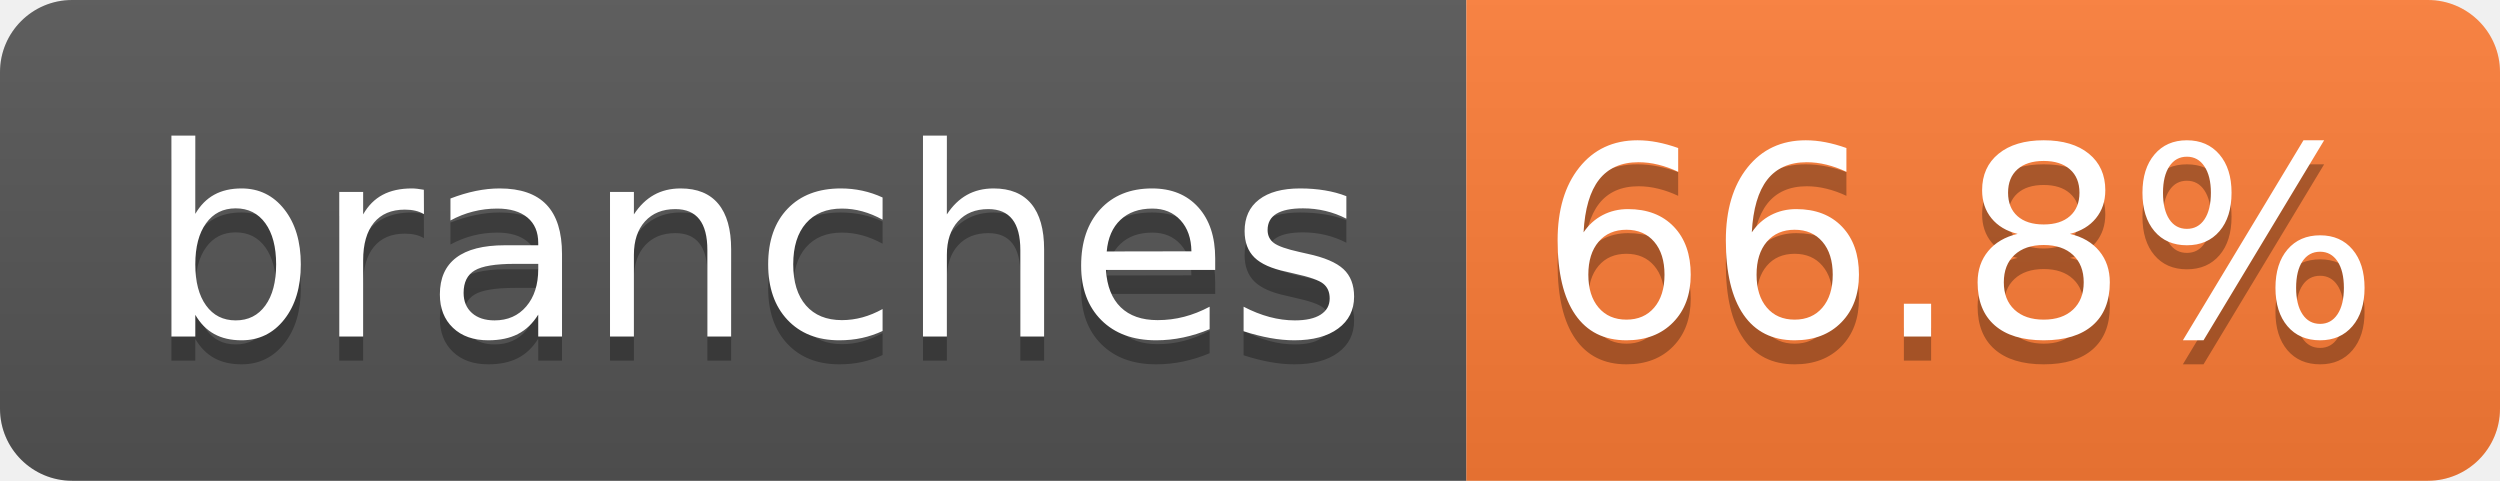
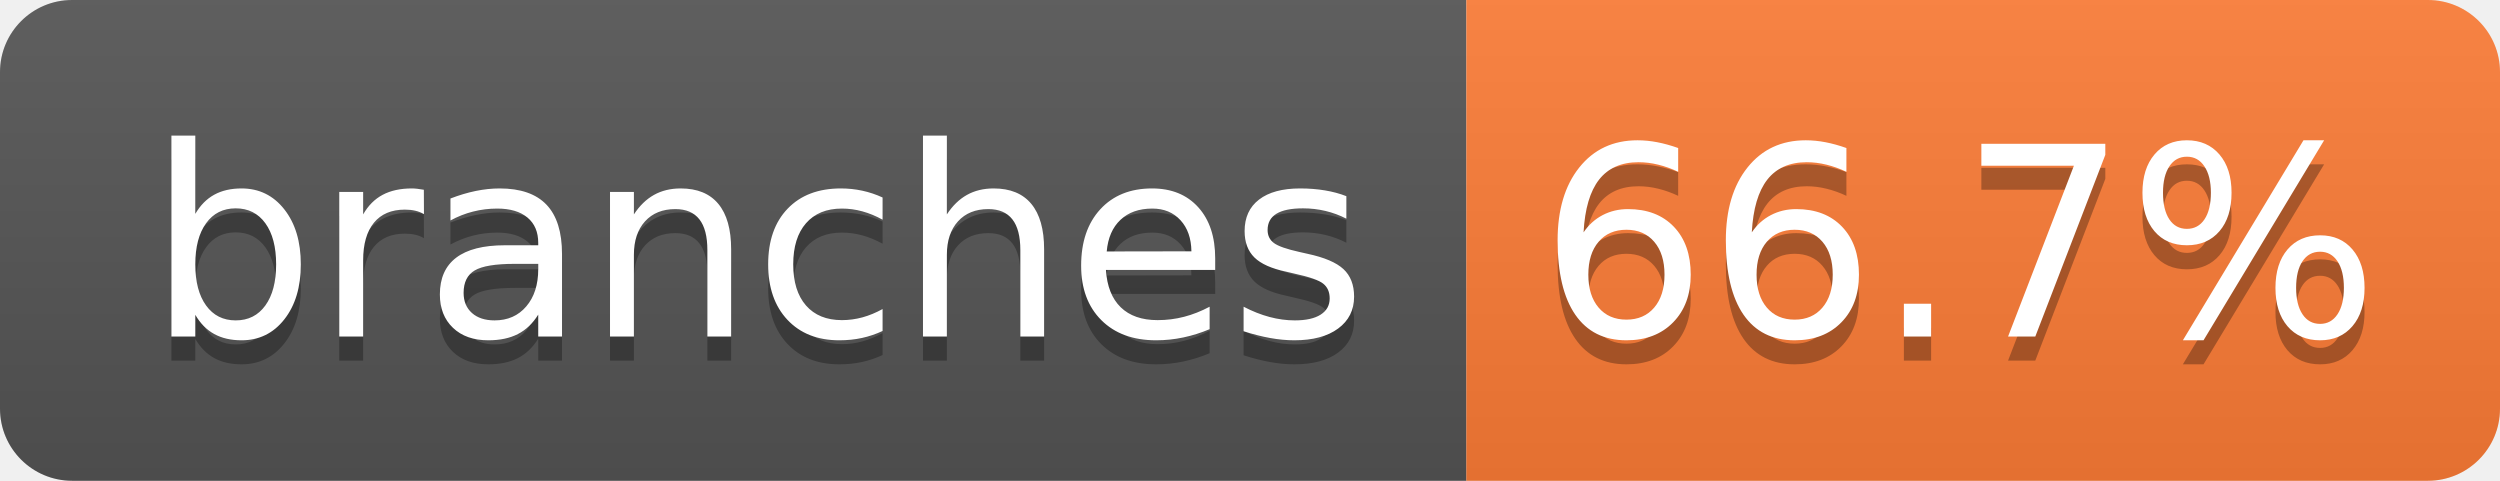
- <svg xmlns="http://www.w3.org/2000/svg" width="104" height="20" role="img" aria-label="branches: 66.8%">
+ <svg xmlns="http://www.w3.org/2000/svg" width="104" height="20" role="img" aria-label="branches: 66.7%">
  <linearGradient id="s" x2="0" y2="100%">
    <stop offset="0" stop-color="#bbb" stop-opacity=".1" />
    <stop offset="1" stop-opacity=".1" />
  </linearGradient>
  <clipPath id="r">
    <rect width="104" height="20" rx="3" fill="#fff" />
  </clipPath>
  <g clip-path="url(#r)">
    <rect width="61" height="20" fill="#555" />
    <rect x="61" width="43" height="20" fill="#fe7d37" />
    <rect width="104" height="20" fill="url(#s)" />
  </g>
  <g fill="#fff" text-anchor="middle" font-family="Verdana,Geneva,DejaVu Sans,sans-serif" text-rendering="geometricPrecision" font-size="110">
    <text aria-hidden="true" x="315" y="150" fill="#010101" fill-opacity=".3" transform="scale(.1)" textLength="510">branches</text>
    <text x="315" y="140" transform="scale(.1)" fill="#fff" textLength="510">branches</text>
-     <text aria-hidden="true" x="815" y="150" fill="#010101" fill-opacity=".3" transform="scale(.1)" textLength="330">66.8%</text>
-     <text x="815" y="140" transform="scale(.1)" fill="#fff" textLength="330">66.8%</text>
+     <text aria-hidden="true" x="815" y="150" fill="#010101" fill-opacity=".3" transform="scale(.1)" textLength="330">66.7%</text>
+     <text x="815" y="140" transform="scale(.1)" fill="#fff" textLength="330">66.7%</text>
  </g>
</svg>
